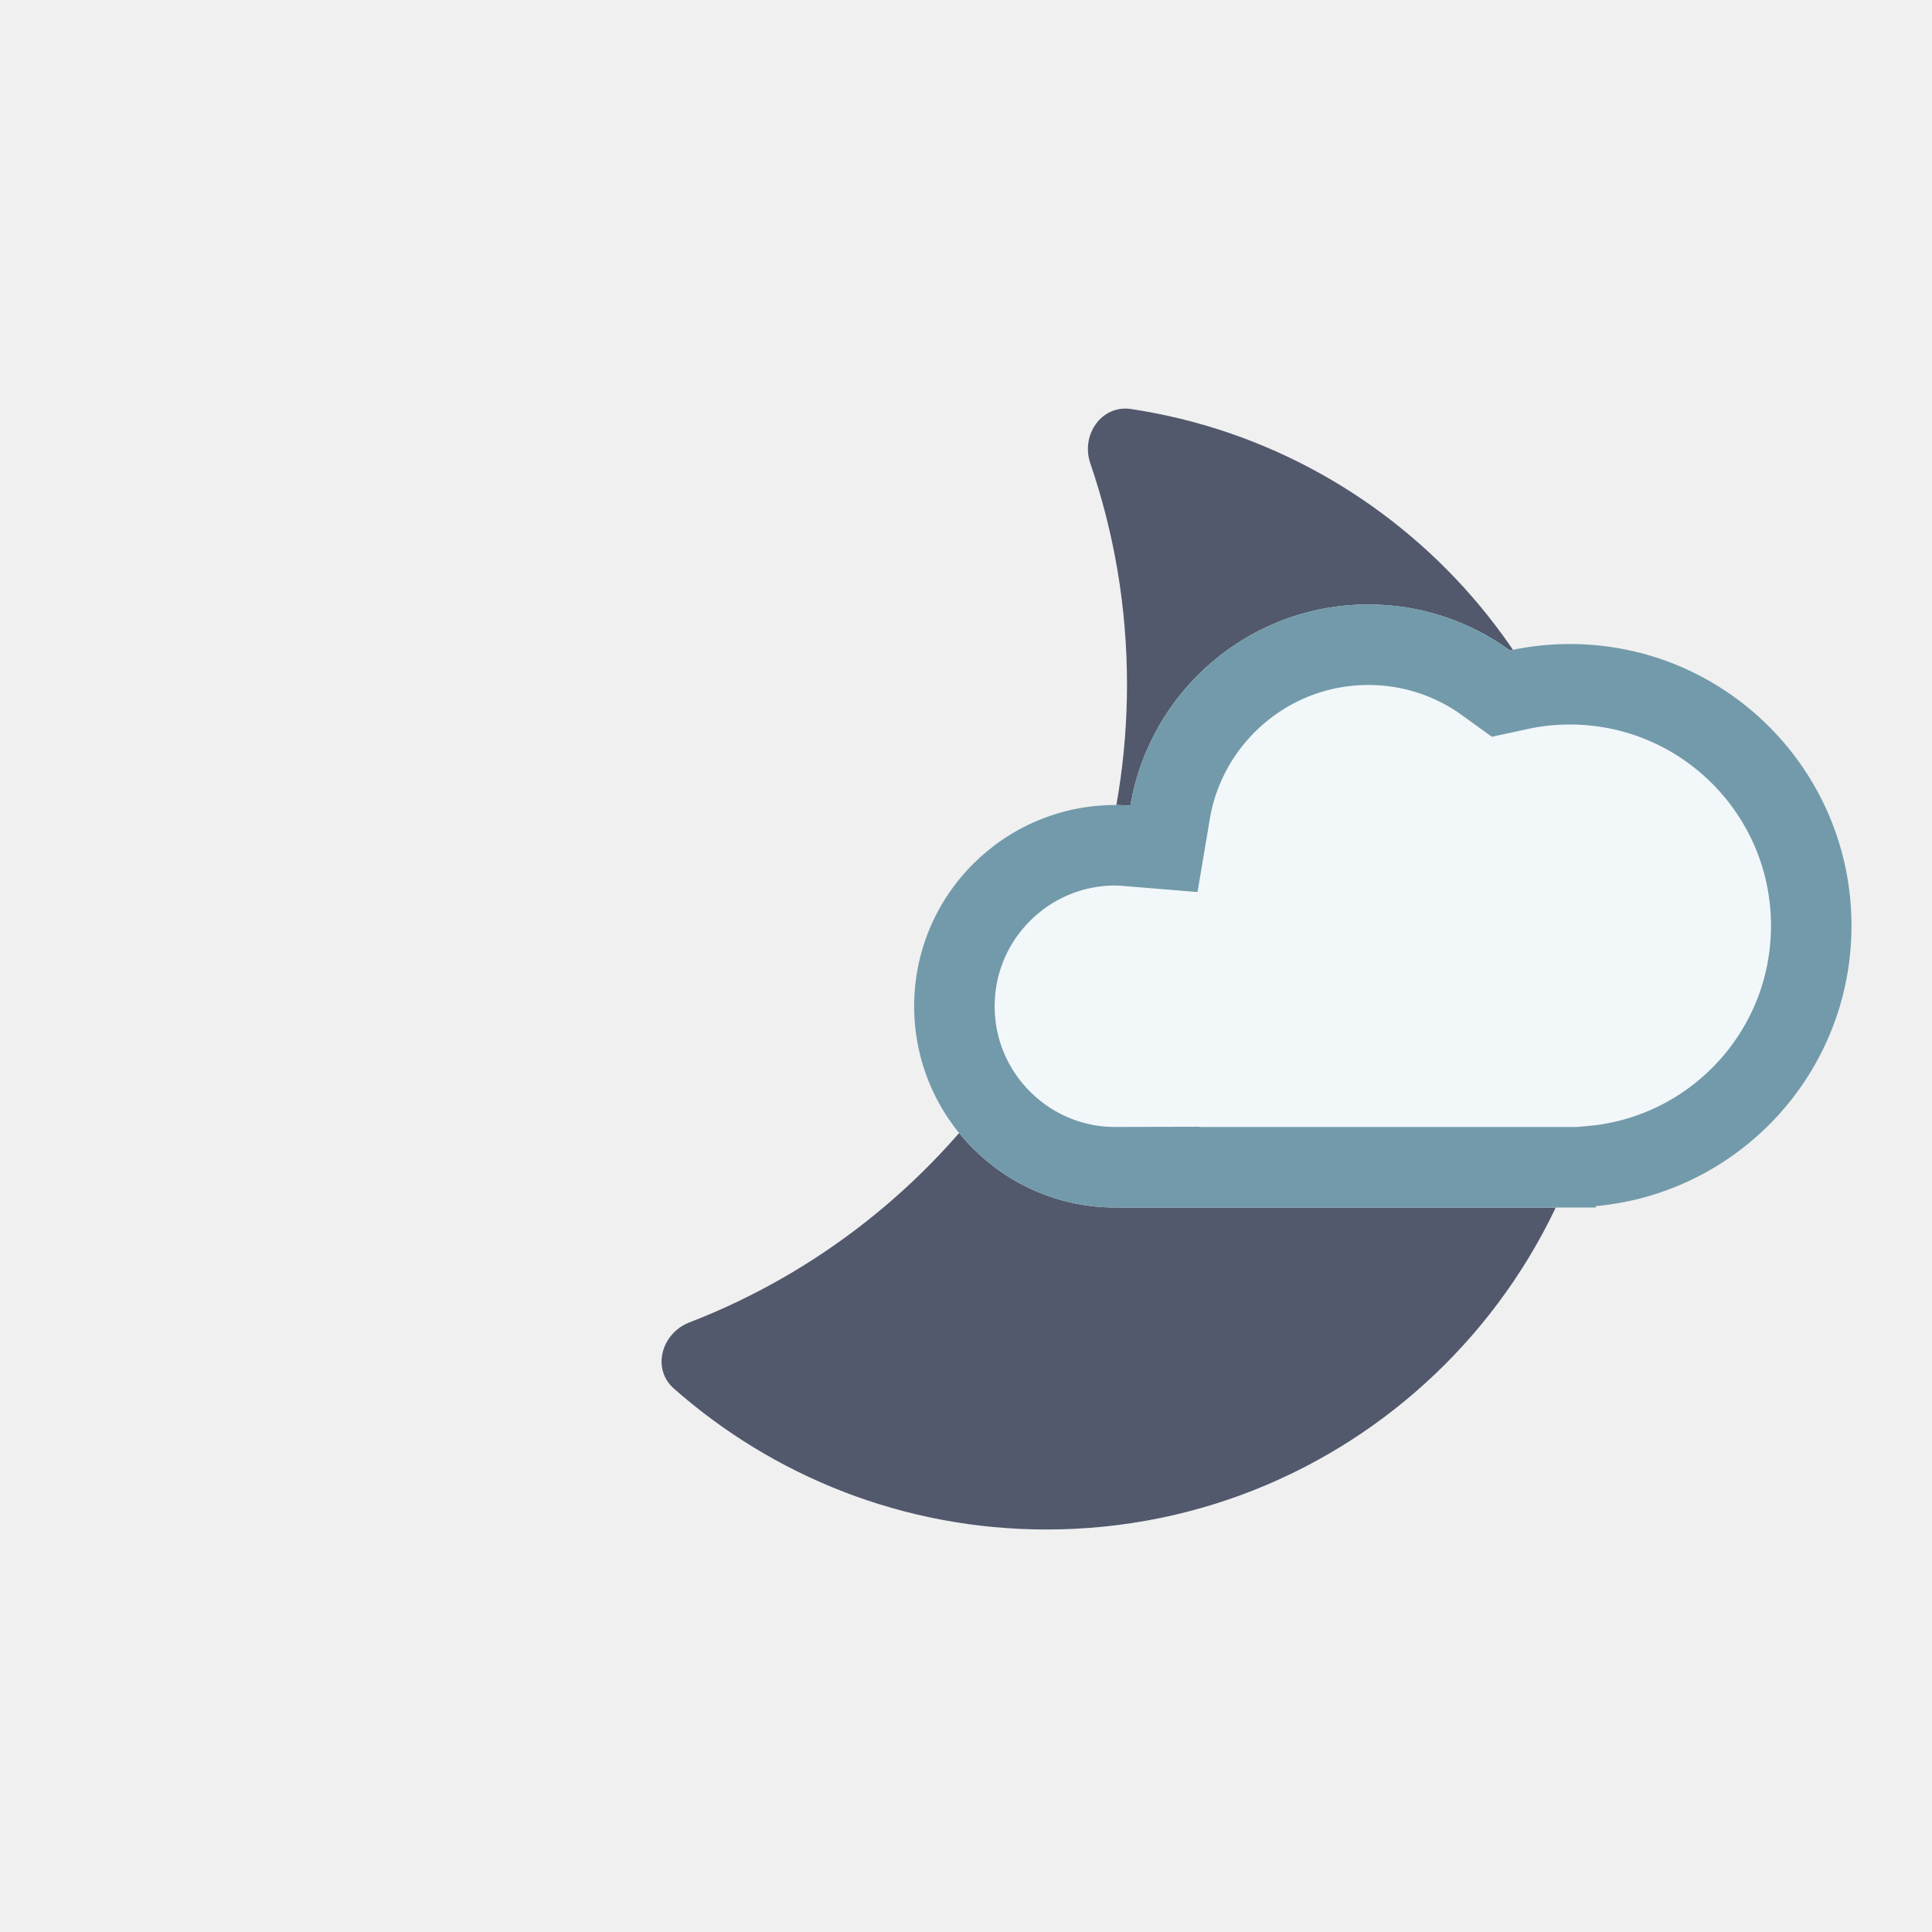
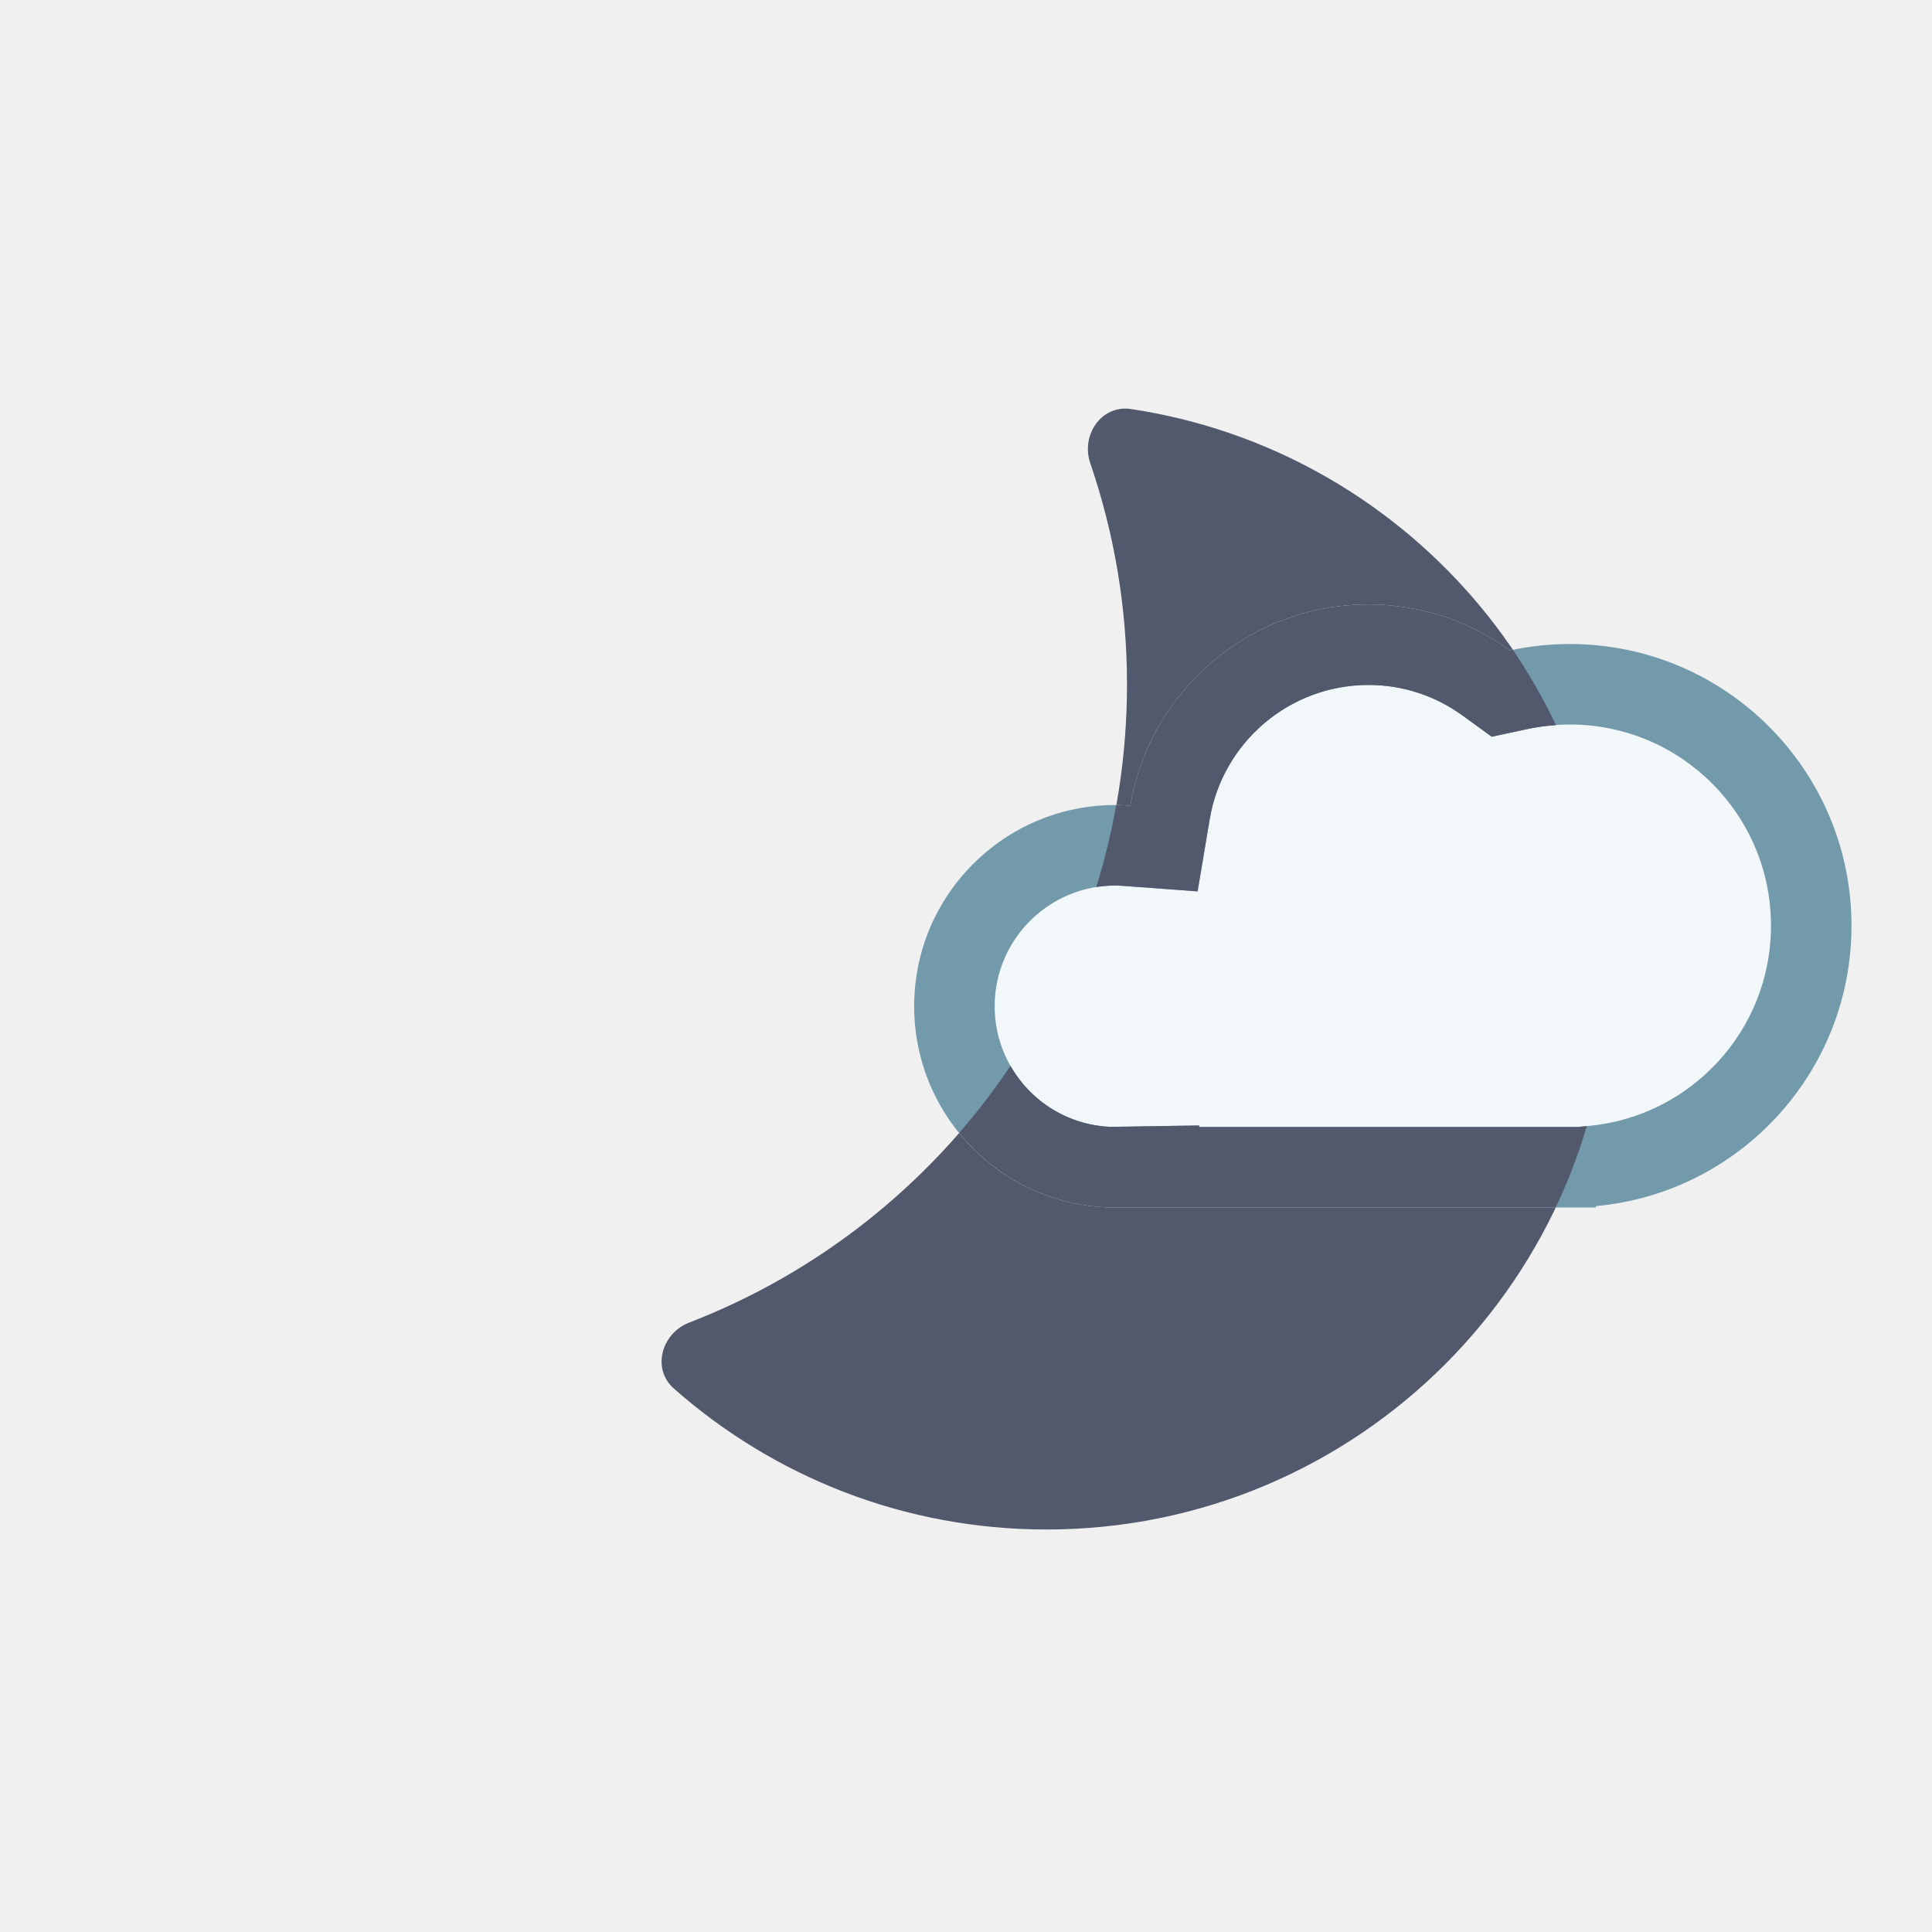
- <svg xmlns="http://www.w3.org/2000/svg" xmlns:xlink="http://www.w3.org/1999/xlink" width="24" height="24" viewBox="0 0 24 24" fill="none">
-   <path d="M13.544 5.755C13.424 5.404 13.683 5.026 14.05 5.081C17.418 5.587 20 8.491 20 12C20 15.866 16.866 19 13 19C11.225 19 9.605 18.338 8.371 17.249C8.093 17.004 8.217 16.562 8.563 16.428C11.744 15.199 14 12.114 14 8.5C14 7.539 13.839 6.616 13.544 5.755Z" fill="#52596D" />
-   <use xlink:href="#stroke0_1829_1512" fill="#F2F7FA" />
-   <mask id="stroke1_1829_1512" fill="white">
-     <use xlink:href="#stroke0_1829_1512" />
-   </mask>
-   <path d="M17 7.509C15.514 7.509 14.28 8.59 14.042 10.009C13.981 10.004 13.919 10 13.856 10C12.476 10 11.356 11.119 11.356 12.5C11.356 13.881 12.476 15 13.856 15C13.87 15 13.883 14.997 13.896 14.997V15H19.824V14.983C21.605 14.82 23 13.324 23 11.5C23 9.567 21.433 8 19.5 8C19.245 8 18.996 8.028 18.757 8.08C18.263 7.722 17.657 7.509 17 7.509Z" stroke-width="2" stroke="#729AAA" mask="url(#stroke1_1829_1512)" />
-   <defs>
-     <path id="stroke0_1829_1512" d="M17 7.509C15.514 7.509 14.28 8.59 14.042 10.009C13.981 10.004 13.919 10 13.856 10C12.476 10 11.356 11.119 11.356 12.5C11.356 13.881 12.476 15 13.856 15C13.87 15 13.883 14.997 13.896 14.997V15H19.824V14.983C21.605 14.82 23 13.324 23 11.5C23 9.567 21.433 8 19.5 8C19.245 8 18.996 8.028 18.757 8.08C18.263 7.722 17.657 7.509 17 7.509Z" />
-   </defs>
+ <svg xmlns="http://www.w3.org/2000/svg" width="24" height="24" viewBox="0 0 24 24" fill="none">
+   <path d="M13.544 5.755C13.424 5.404 13.683 5.026 14.049 5.081C17.418 5.587 20 8.491 20 12C20 15.866 16.866 19 13 19C11.225 19 9.605 18.339 8.371 17.249C8.093 17.004 8.217 16.562 8.563 16.429C11.744 15.2 14 12.114 14 8.5C14 7.539 13.839 6.616 13.544 5.755Z" fill="#52596D" />
+   <path d="M17 7.509C15.514 7.509 14.28 8.59 14.042 10.009C13.981 10.004 13.919 10 13.856 10C12.476 10 11.356 11.119 11.356 12.5C11.356 13.881 12.476 15 13.856 15C13.87 15 13.883 14.997 13.896 14.997V15H19.824V14.983C21.605 14.82 23 13.324 23 11.5C23 9.567 21.433 8 19.5 8C19.245 8 18.996 8.028 18.757 8.08C18.263 7.722 17.657 7.509 17 7.509Z" fill="#F2F7FA" />
+   <path d="M23 11.5C23 9.567 21.433 8 19.5 8C19.245 8 18.996 8.028 18.757 8.08C18.263 7.722 17.657 7.509 17 7.509C15.514 7.509 14.28 8.59 14.042 10.009C13.981 10.004 13.919 10 13.856 10C12.476 10 11.356 11.119 11.356 12.5C11.356 13.881 12.476 15 13.856 15C13.87 15 13.883 14.997 13.896 14.997V15H19.824V14.983C21.605 14.82 23 13.324 23 11.5ZM22 11.5C22 12.801 21.004 13.87 19.732 13.987L19.595 14H14.896V13.981L13.881 13.997C13.866 13.997 13.852 13.998 13.84 13.999C13.019 13.99 12.356 13.323 12.356 12.5C12.356 11.672 13.028 11 13.856 11C13.878 11 13.906 11.001 13.969 11.006L14.877 11.073L15.028 10.174C15.187 9.229 16.011 8.509 17 8.509C17.436 8.509 17.838 8.649 18.17 8.89L18.531 9.152L18.968 9.058C19.141 9.02 19.319 9 19.5 9C20.881 9 22 10.119 22 11.5Z" fill="#729AAA" />
+   <path d="M12.553 13.24C12.808 13.689 13.288 13.993 13.84 13.999C13.852 13.998 13.866 13.997 13.881 13.997L14.896 13.981V14H19.595L19.712 13.988C19.609 14.338 19.479 14.676 19.325 15H13.896V14.997C13.883 14.997 13.87 15 13.856 15C13.072 15 12.373 14.638 11.915 14.073C12.145 13.81 12.357 13.531 12.553 13.24ZM17 7.509C17.657 7.509 18.263 7.722 18.757 8.08C18.769 8.077 18.781 8.075 18.793 8.072C18.995 8.369 19.174 8.682 19.329 9.009C19.207 9.017 19.086 9.032 18.968 9.058L18.531 9.152L18.17 8.89C17.838 8.649 17.436 8.509 17 8.509C16.011 8.509 15.187 9.229 15.028 10.174L14.877 11.073L13.969 11.006C13.906 11.001 13.878 11 13.856 11C13.775 11 13.696 11.007 13.618 11.02C13.721 10.688 13.804 10.348 13.866 10C13.925 10 13.984 10.005 14.042 10.009C14.28 8.59 15.514 7.509 17 7.509Z" fill="#52596D" />
</svg>
